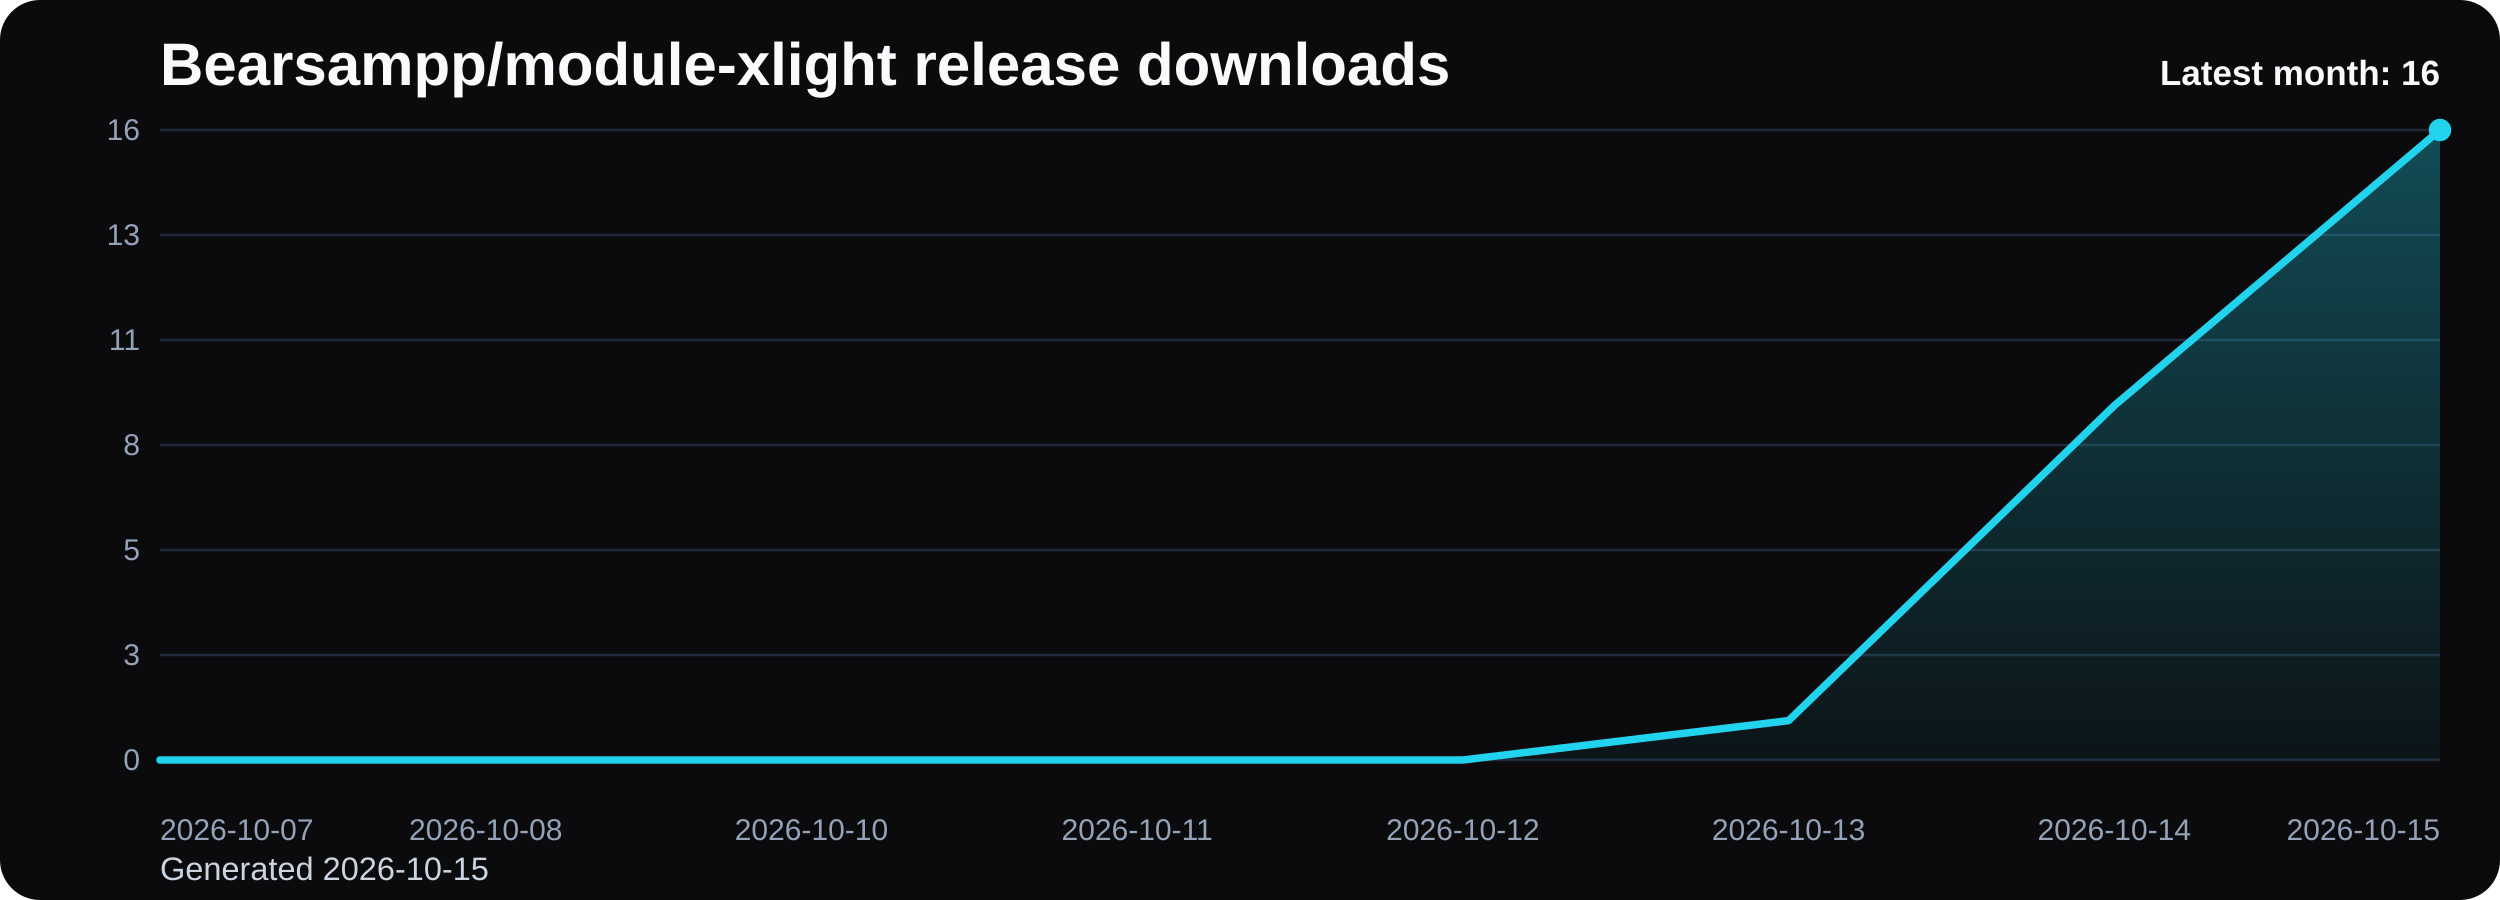
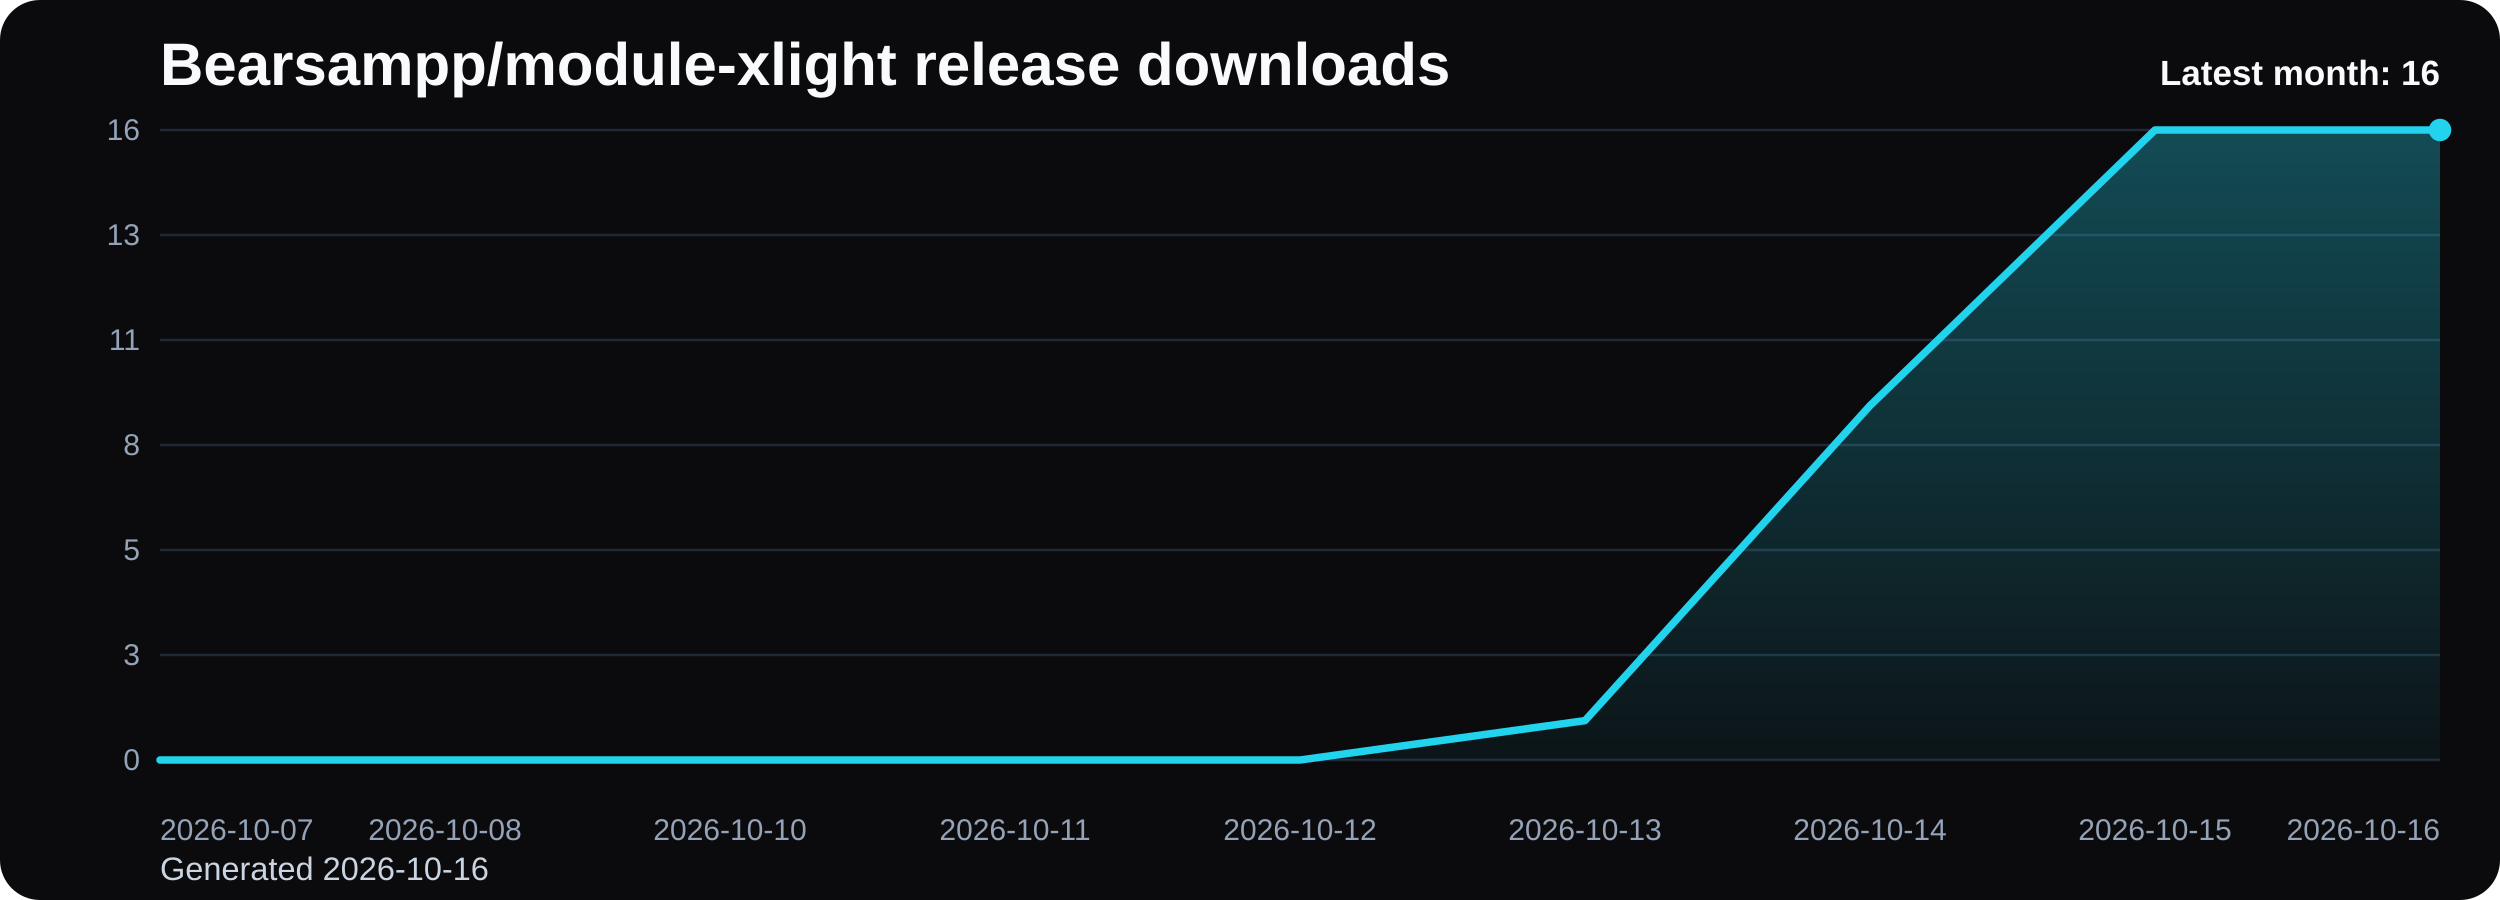
<svg xmlns="http://www.w3.org/2000/svg" viewBox="0 0 1000 360" role="img" aria-label="Bearsampp/module-xlight release downloads chart">
  <defs>
    <linearGradient id="fill-monthly-black" x1="0" y1="0" x2="0" y2="1">
      <stop offset="0%" stop-color="#22d3ee" stop-opacity="0.32" />
      <stop offset="100%" stop-color="#22d3ee" stop-opacity="0.05" />
    </linearGradient>
    <style>
      .bg { fill: #0b0b0d; }
      .title { font: 700 24px Arial, sans-serif; fill: #f8fafc; }
      .sub { font: 400 13px Arial, sans-serif; fill: #cbd5e1; }
      .grid { stroke: #1f2937; stroke-width: 1; }
      .axis { font: 400 12px Arial, sans-serif; fill: #94a3b8; }
      .line { fill: none; stroke: #22d3ee; stroke-width: 3; stroke-linecap: round; stroke-linejoin: round; }
      .dot { fill: #22d3ee; }
      .value { font: 600 11px Arial, sans-serif; fill: #cbd5e1; }
      .latest { font: 700 14px Arial, sans-serif; fill: #f8fafc; }
    </style>
  </defs>
  <rect class="bg" x="0" y="0" width="1000" height="360" rx="16" />
  <text class="title" x="64" y="34">Bearsampp/module-xlight release downloads</text>
-   <text class="sub" x="64" y="352">Generated 2026-10-15</text>
+   <text class="sub" x="64" y="352">Generated 2026-10-16</text>
  <line x1="64" y1="52.00" x2="976" y2="52.00" class="grid" />
  <text x="56" y="56.00" text-anchor="end" class="axis">16</text>
  <line x1="64" y1="94.00" x2="976" y2="94.00" class="grid" />
  <text x="56" y="98.00" text-anchor="end" class="axis">13</text>
  <line x1="64" y1="136.00" x2="976" y2="136.00" class="grid" />
  <text x="56" y="140.00" text-anchor="end" class="axis">11</text>
  <line x1="64" y1="178.00" x2="976" y2="178.00" class="grid" />
  <text x="56" y="182.00" text-anchor="end" class="axis">8</text>
  <line x1="64" y1="220.00" x2="976" y2="220.00" class="grid" />
  <text x="56" y="224.00" text-anchor="end" class="axis">5</text>
  <line x1="64" y1="262.00" x2="976" y2="262.00" class="grid" />
  <text x="56" y="266.00" text-anchor="end" class="axis">3</text>
  <line x1="64" y1="304.00" x2="976" y2="304.00" class="grid" />
  <text x="56" y="308.00" text-anchor="end" class="axis">0</text>
-   <path d="M 64.00 304 L 64.00 304.00 L 194.29 304.00 L 324.57 304.00 L 454.86 304.00 L 585.14 304.00 L 715.43 288.25 L 845.71 162.25 L 976.00 52.00 L 976.00 304 Z" fill="url(#fill-monthly-black)" />
-   <polyline class="line" points="64.00,304.00 194.29,304.00 324.57,304.00 454.86,304.00 585.14,304.00 715.43,288.25 845.71,162.25 976.00,52.00" />
+   <path d="M 64.00 304 L 64.00 304.00 L 178.00 304.00 L 292.00 304.00 L 406.00 304.00 L 520.00 304.00 L 634.00 288.25 L 748.00 162.25 L 862.00 52.00 L 976.00 52.00 L 976.00 304 Z" fill="url(#fill-monthly-black)" />
+   <polyline class="line" points="64.00,304.00 178.00,304.00 292.00,304.00 406.00,304.00 520.00,304.00 634.00,288.25 748.00,162.25 862.00,52.00 976.00,52.00" />
  <circle class="dot" cx="976.00" cy="52.00" r="4.5" />
  <text class="axis" x="64.00" y="336" text-anchor="start">2026-10-07</text>
-   <text class="axis" x="194.29" y="336" text-anchor="middle">2026-10-08</text>
-   <text class="axis" x="324.57" y="336" text-anchor="middle">2026-10-10</text>
-   <text class="axis" x="454.86" y="336" text-anchor="middle">2026-10-11</text>
-   <text class="axis" x="585.14" y="336" text-anchor="middle">2026-10-12</text>
-   <text class="axis" x="715.43" y="336" text-anchor="middle">2026-10-13</text>
-   <text class="axis" x="845.71" y="336" text-anchor="middle">2026-10-14</text>
-   <text class="axis" x="976.00" y="336" text-anchor="end">2026-10-15</text>
+   <text class="axis" x="178.00" y="336" text-anchor="middle">2026-10-08</text>
+   <text class="axis" x="292.00" y="336" text-anchor="middle">2026-10-10</text>
+   <text class="axis" x="406.00" y="336" text-anchor="middle">2026-10-11</text>
+   <text class="axis" x="520.00" y="336" text-anchor="middle">2026-10-12</text>
+   <text class="axis" x="634.00" y="336" text-anchor="middle">2026-10-13</text>
+   <text class="axis" x="748.00" y="336" text-anchor="middle">2026-10-14</text>
+   <text class="axis" x="862.00" y="336" text-anchor="middle">2026-10-15</text>
+   <text class="axis" x="976.00" y="336" text-anchor="end">2026-10-16</text>
  <text class="latest" x="976" y="34" text-anchor="end">Latest month: 16</text>
</svg>
